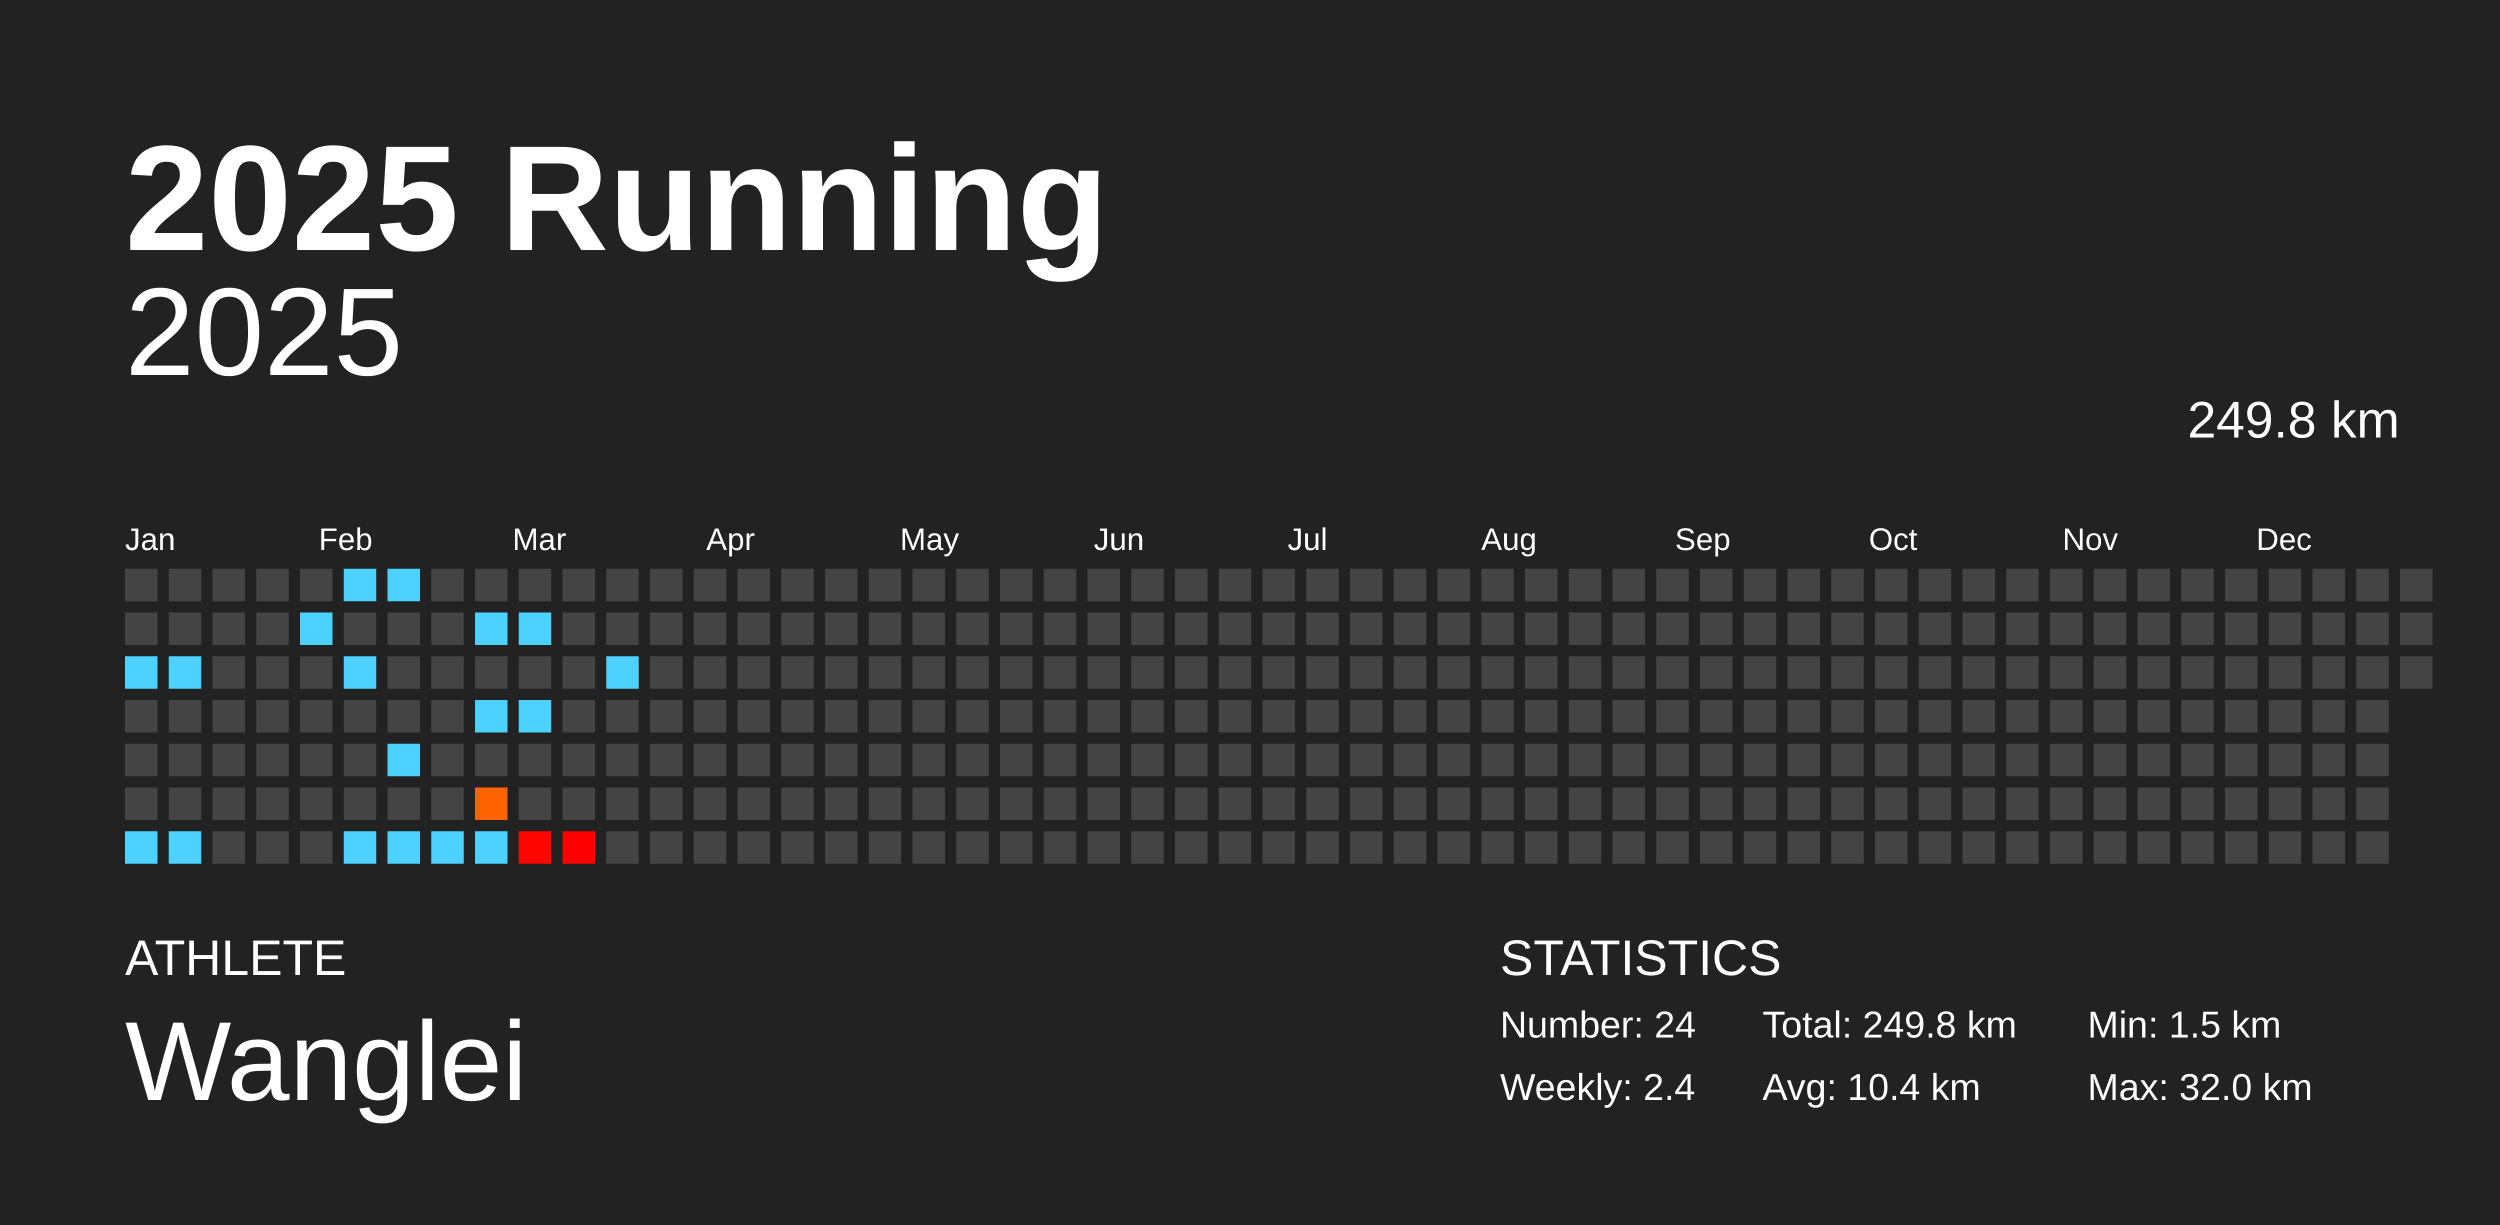
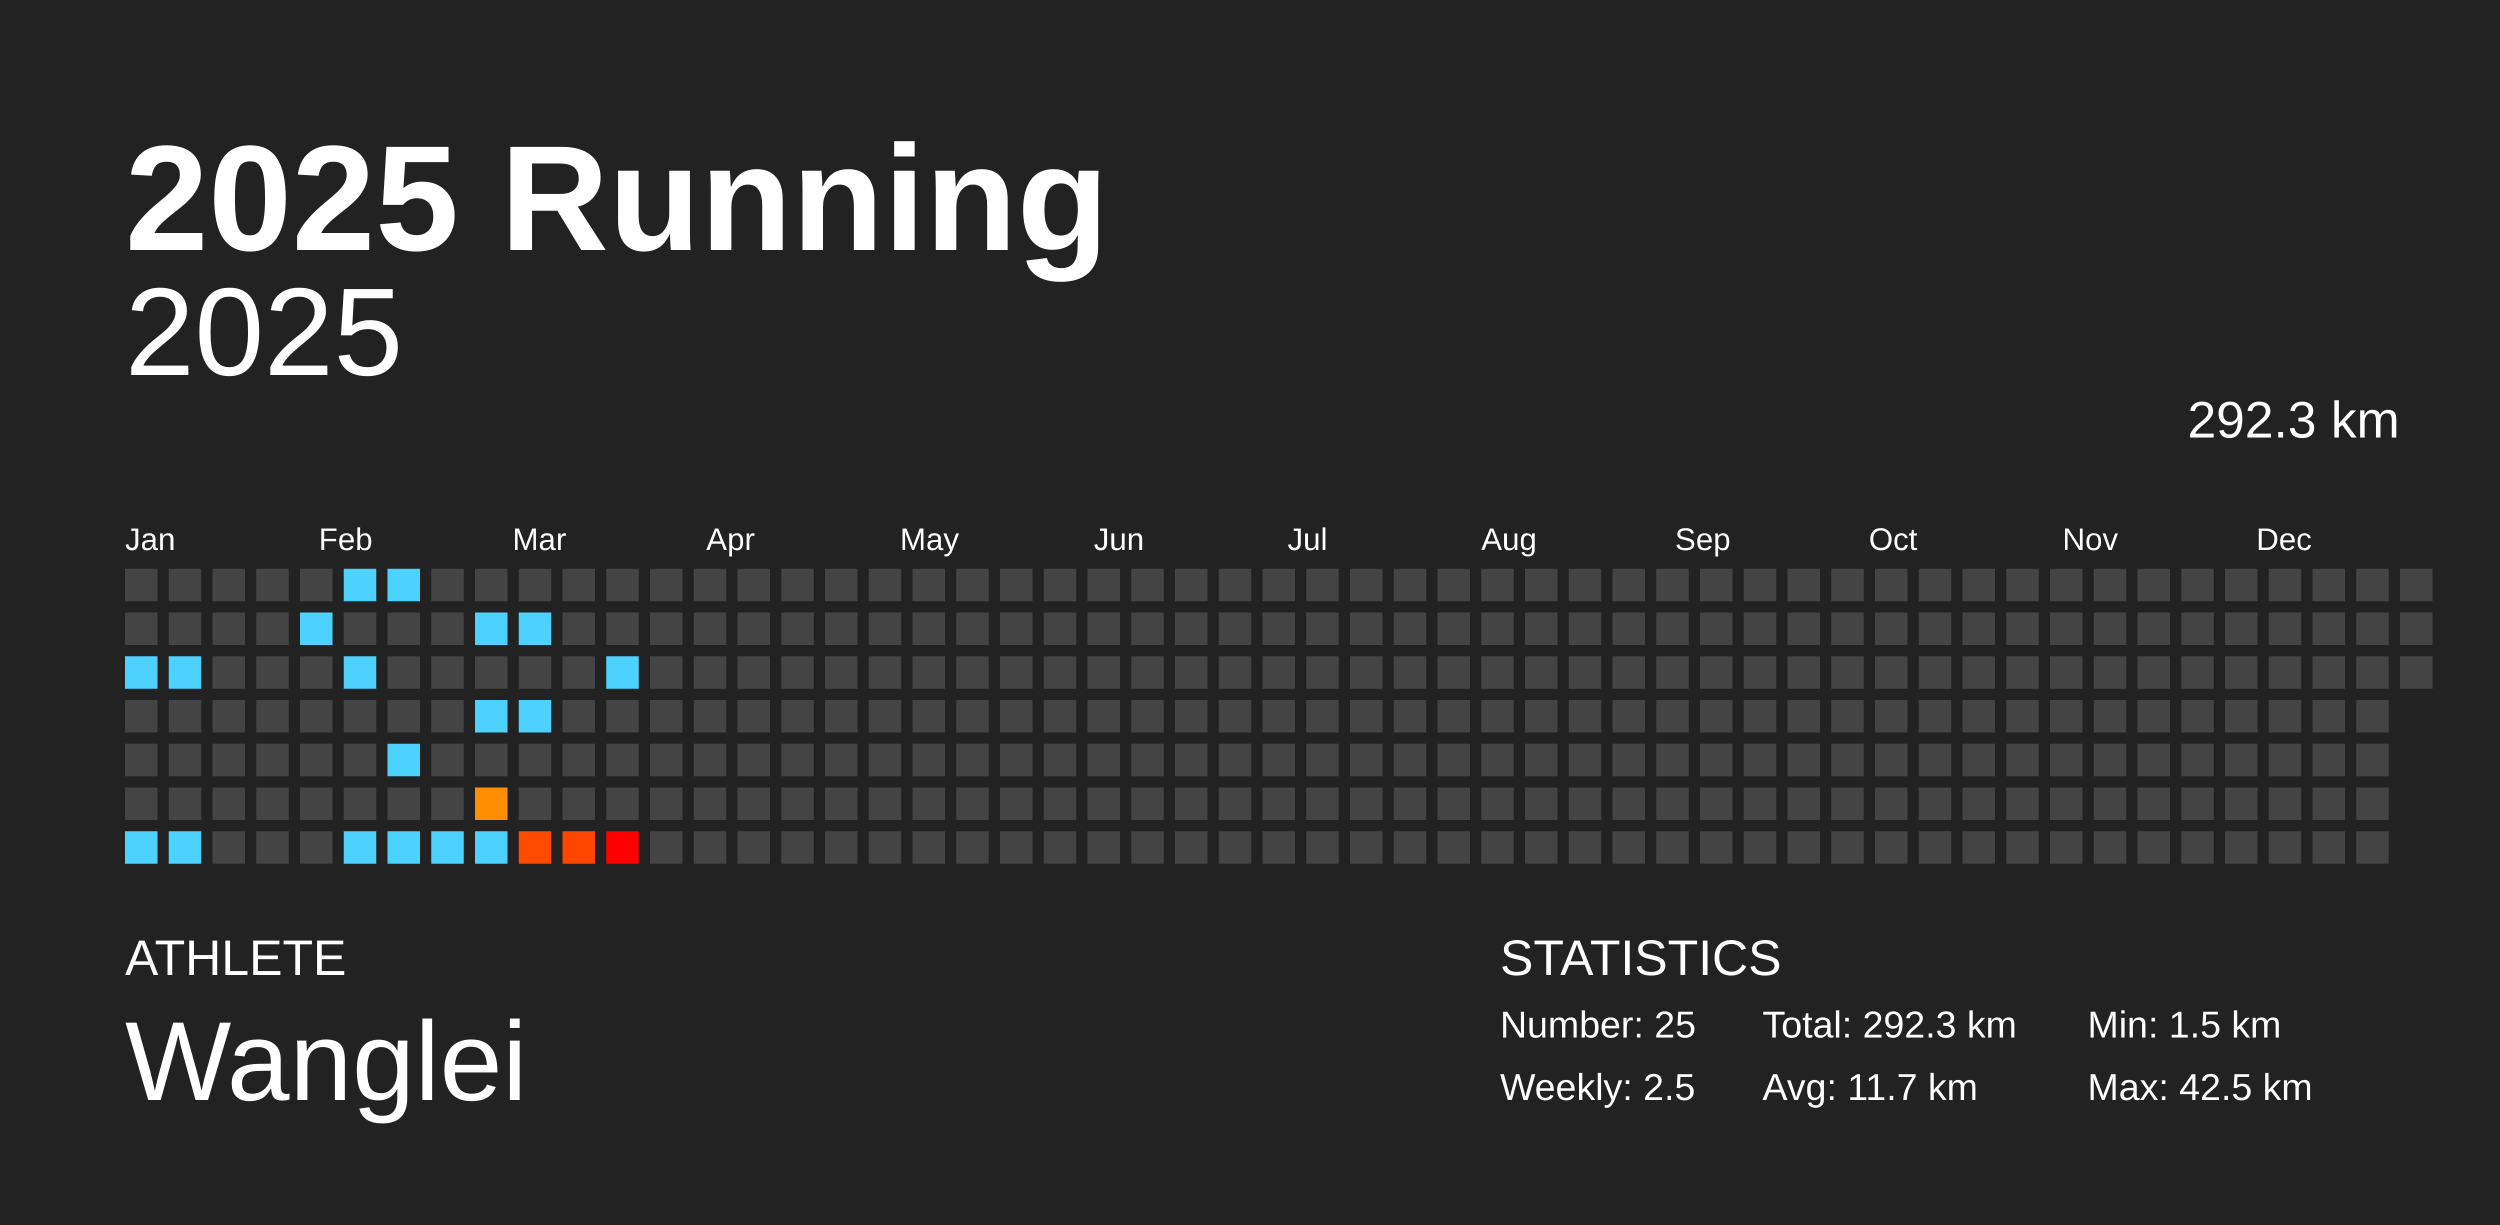
<svg xmlns="http://www.w3.org/2000/svg" baseProfile="full" height="98mm" version="1.1" viewBox="0,0,200,98" width="200mm">
  <defs />
  <rect fill="#222222" height="98" width="200" x="0" y="0" />
  <text fill="#FFFFFF" style="font-size:12px; font-family:Arial; font-weight:bold;" x="10" y="20">2025 Running</text>
  <text fill="#FFFFFF" style="font-size:4px; font-family:Arial" x="10" y="78">ATHLETE</text>
  <text fill="#FFFFFF" style="font-size:9px; font-family:Arial" x="10" y="88">Wanglei</text>
  <text fill="#FFFFFF" style="font-size:4px; font-family:Arial" x="120" y="78">STATISTICS</text>
-   <text fill="#FFFFFF" style="font-size:3px; font-family:Arial" x="120" y="83">Number: 24</text>
-   <text fill="#FFFFFF" style="font-size:3px; font-family:Arial" x="120" y="88">Weekly: 2.4</text>
-   <text fill="#FFFFFF" style="font-size:3px; font-family:Arial" x="141" y="83">Total: 249.8 km</text>
-   <text fill="#FFFFFF" style="font-size:3px; font-family:Arial" x="141" y="88">Avg: 10.4 km</text>
+   <text fill="#FFFFFF" style="font-size:3px; font-family:Arial" x="120" y="83">Number: 25</text>
+   <text fill="#FFFFFF" style="font-size:3px; font-family:Arial" x="120" y="88">Weekly: 2.5</text>
+   <text fill="#FFFFFF" style="font-size:3px; font-family:Arial" x="141" y="83">Total: 292.3 km</text>
+   <text fill="#FFFFFF" style="font-size:3px; font-family:Arial" x="141" y="88">Avg: 11.7 km</text>
  <text fill="#FFFFFF" style="font-size:3px; font-family:Arial" x="167" y="83">Min: 1.5 km</text>
-   <text fill="#FFFFFF" style="font-size:3px; font-family:Arial" x="167" y="88">Max: 32.0 km</text>
+   <text fill="#FFFFFF" style="font-size:3px; font-family:Arial" x="167" y="88">Max: 42.5 km</text>
  <text alignment-baseline="hanging" fill="#FFFFFF" style="font-size:10.0px; font-family:Arial;" x="10" y="30">2025</text>
-   <text alignment-baseline="hanging" fill="#FFFFFF" style="font-size:4.125px; font-family:Arial;" x="175" y="35">249.8 km</text>
+   <text alignment-baseline="hanging" fill="#FFFFFF" style="font-size:4.125px; font-family:Arial;" x="175" y="35">292.3 km</text>
  <text fill="#FFFFFF" style="font-size:2.5px; font-family:Arial" x="10.0" y="44">Jan</text>
  <text fill="#FFFFFF" style="font-size:2.5px; font-family:Arial" x="25.5" y="44">Feb</text>
  <text fill="#FFFFFF" style="font-size:2.5px; font-family:Arial" x="41.0" y="44">Mar</text>
  <text fill="#FFFFFF" style="font-size:2.5px; font-family:Arial" x="56.5" y="44">Apr</text>
  <text fill="#FFFFFF" style="font-size:2.5px; font-family:Arial" x="72.0" y="44">May</text>
  <text fill="#FFFFFF" style="font-size:2.5px; font-family:Arial" x="87.5" y="44">Jun</text>
  <text fill="#FFFFFF" style="font-size:2.5px; font-family:Arial" x="103.0" y="44">Jul</text>
  <text fill="#FFFFFF" style="font-size:2.5px; font-family:Arial" x="118.5" y="44">Aug</text>
  <text fill="#FFFFFF" style="font-size:2.5px; font-family:Arial" x="134.0" y="44">Sep</text>
  <text fill="#FFFFFF" style="font-size:2.5px; font-family:Arial" x="149.5" y="44">Oct</text>
  <text fill="#FFFFFF" style="font-size:2.5px; font-family:Arial" x="165.0" y="44">Nov</text>
  <text fill="#FFFFFF" style="font-size:2.5px; font-family:Arial" x="180.5" y="44">Dec</text>
  <rect fill="#444444" height="2.6" width="2.6" x="10.0" y="45.5" />
  <rect fill="#444444" height="2.6" width="2.6" x="10.0" y="49.0" />
  <rect fill="#4dd2ff" height="2.6" width="2.6" x="10.0" y="52.5" />
  <rect fill="#444444" height="2.6" width="2.6" x="10.0" y="56.0" />
  <rect fill="#444444" height="2.6" width="2.6" x="10.0" y="59.5" />
  <rect fill="#444444" height="2.6" width="2.6" x="10.0" y="63.0" />
  <rect fill="#4dd2ff" height="2.6" width="2.6" x="10.0" y="66.5" />
  <rect fill="#444444" height="2.6" width="2.6" x="13.5" y="45.5" />
  <rect fill="#444444" height="2.6" width="2.6" x="13.5" y="49.0" />
  <rect fill="#4dd2ff" height="2.6" width="2.6" x="13.5" y="52.5" />
  <rect fill="#444444" height="2.6" width="2.6" x="13.5" y="56.0" />
  <rect fill="#444444" height="2.6" width="2.6" x="13.5" y="59.5" />
  <rect fill="#444444" height="2.6" width="2.6" x="13.5" y="63.0" />
  <rect fill="#4dd2ff" height="2.6" width="2.6" x="13.5" y="66.5" />
  <rect fill="#444444" height="2.6" width="2.6" x="17.0" y="45.5" />
  <rect fill="#444444" height="2.6" width="2.6" x="17.0" y="49.0" />
  <rect fill="#444444" height="2.6" width="2.6" x="17.0" y="52.5" />
  <rect fill="#444444" height="2.6" width="2.6" x="17.0" y="56.0" />
  <rect fill="#444444" height="2.6" width="2.6" x="17.0" y="59.5" />
  <rect fill="#444444" height="2.6" width="2.6" x="17.0" y="63.0" />
  <rect fill="#444444" height="2.6" width="2.6" x="17.0" y="66.5" />
  <rect fill="#444444" height="2.6" width="2.6" x="20.5" y="45.5" />
  <rect fill="#444444" height="2.6" width="2.6" x="20.5" y="49.0" />
  <rect fill="#444444" height="2.6" width="2.6" x="20.5" y="52.5" />
  <rect fill="#444444" height="2.6" width="2.6" x="20.5" y="56.0" />
  <rect fill="#444444" height="2.6" width="2.6" x="20.5" y="59.5" />
  <rect fill="#444444" height="2.6" width="2.6" x="20.5" y="63.0" />
  <rect fill="#444444" height="2.6" width="2.6" x="20.5" y="66.5" />
  <rect fill="#444444" height="2.6" width="2.6" x="24.0" y="45.5" />
  <rect fill="#4dd2ff" height="2.6" width="2.6" x="24.0" y="49.0" />
  <rect fill="#444444" height="2.6" width="2.6" x="24.0" y="52.5" />
  <rect fill="#444444" height="2.6" width="2.6" x="24.0" y="56.0" />
  <rect fill="#444444" height="2.6" width="2.6" x="24.0" y="59.5" />
  <rect fill="#444444" height="2.6" width="2.6" x="24.0" y="63.0" />
  <rect fill="#444444" height="2.6" width="2.6" x="24.0" y="66.5" />
  <rect fill="#4dd2ff" height="2.6" width="2.6" x="27.5" y="45.5" />
  <rect fill="#444444" height="2.6" width="2.6" x="27.5" y="49.0" />
  <rect fill="#4dd2ff" height="2.6" width="2.6" x="27.5" y="52.5" />
  <rect fill="#444444" height="2.6" width="2.6" x="27.5" y="56.0" />
  <rect fill="#444444" height="2.6" width="2.6" x="27.5" y="59.5" />
  <rect fill="#444444" height="2.6" width="2.6" x="27.5" y="63.0" />
  <rect fill="#4dd2ff" height="2.6" width="2.6" x="27.5" y="66.5" />
  <rect fill="#4dd2ff" height="2.6" width="2.6" x="31.0" y="45.5" />
  <rect fill="#444444" height="2.6" width="2.6" x="31.0" y="49.0" />
  <rect fill="#444444" height="2.6" width="2.6" x="31.0" y="52.5" />
  <rect fill="#444444" height="2.6" width="2.6" x="31.0" y="56.0" />
  <rect fill="#4dd2ff" height="2.6" width="2.6" x="31.0" y="59.5" />
  <rect fill="#444444" height="2.6" width="2.6" x="31.0" y="63.0" />
  <rect fill="#4dd2ff" height="2.6" width="2.6" x="31.0" y="66.5" />
  <rect fill="#444444" height="2.6" width="2.6" x="34.5" y="45.5" />
  <rect fill="#444444" height="2.6" width="2.6" x="34.5" y="49.0" />
  <rect fill="#444444" height="2.6" width="2.6" x="34.5" y="52.5" />
  <rect fill="#444444" height="2.6" width="2.6" x="34.5" y="56.0" />
  <rect fill="#444444" height="2.6" width="2.6" x="34.5" y="59.5" />
  <rect fill="#444444" height="2.6" width="2.6" x="34.5" y="63.0" />
  <rect fill="#4dd2ff" height="2.6" width="2.6" x="34.5" y="66.5" />
  <rect fill="#444444" height="2.6" width="2.6" x="38.0" y="45.5" />
  <rect fill="#4dd2ff" height="2.6" width="2.6" x="38.0" y="49.0" />
  <rect fill="#444444" height="2.6" width="2.6" x="38.0" y="52.5" />
  <rect fill="#4dd2ff" height="2.6" width="2.6" x="38.0" y="56.0" />
  <rect fill="#444444" height="2.6" width="2.6" x="38.0" y="59.5" />
-   <rect fill="#ff6300" height="2.6" width="2.6" x="38.0" y="63.0" />
+   <rect fill="#ff8e00" height="2.6" width="2.6" x="38.0" y="63.0" />
  <rect fill="#4dd2ff" height="2.6" width="2.6" x="38.0" y="66.5" />
  <rect fill="#444444" height="2.6" width="2.6" x="41.5" y="45.5" />
  <rect fill="#4dd2ff" height="2.6" width="2.6" x="41.5" y="49.0" />
  <rect fill="#444444" height="2.6" width="2.6" x="41.5" y="52.5" />
  <rect fill="#4dd2ff" height="2.6" width="2.6" x="41.5" y="56.0" />
  <rect fill="#444444" height="2.6" width="2.6" x="41.5" y="59.5" />
  <rect fill="#444444" height="2.6" width="2.6" x="41.5" y="63.0" />
-   <rect fill="#ff0700" height="2.6" width="2.6" x="41.5" y="66.5" />
+   <rect fill="#ff4b00" height="2.6" width="2.6" x="41.5" y="66.5" />
  <rect fill="#444444" height="2.6" width="2.6" x="45.0" y="45.5" />
  <rect fill="#444444" height="2.6" width="2.6" x="45.0" y="49.0" />
  <rect fill="#444444" height="2.6" width="2.6" x="45.0" y="52.5" />
  <rect fill="#444444" height="2.6" width="2.6" x="45.0" y="56.0" />
  <rect fill="#444444" height="2.6" width="2.6" x="45.0" y="59.5" />
  <rect fill="#444444" height="2.6" width="2.6" x="45.0" y="63.0" />
-   <rect fill="#ff0000" height="2.6" width="2.6" x="45.0" y="66.5" />
+   <rect fill="#ff4600" height="2.6" width="2.6" x="45.0" y="66.5" />
  <rect fill="#444444" height="2.6" width="2.6" x="48.5" y="45.5" />
  <rect fill="#444444" height="2.6" width="2.6" x="48.5" y="49.0" />
  <rect fill="#4dd2ff" height="2.6" width="2.6" x="48.5" y="52.5" />
  <rect fill="#444444" height="2.6" width="2.6" x="48.5" y="56.0" />
  <rect fill="#444444" height="2.6" width="2.6" x="48.5" y="59.5" />
  <rect fill="#444444" height="2.6" width="2.6" x="48.5" y="63.0" />
-   <rect fill="#444444" height="2.6" width="2.6" x="48.5" y="66.5" />
+   <rect fill="red" height="2.6" width="2.6" x="48.5" y="66.5" />
  <rect fill="#444444" height="2.6" width="2.6" x="52.0" y="45.5" />
  <rect fill="#444444" height="2.6" width="2.6" x="52.0" y="49.0" />
  <rect fill="#444444" height="2.6" width="2.6" x="52.0" y="52.5" />
  <rect fill="#444444" height="2.6" width="2.6" x="52.0" y="56.0" />
  <rect fill="#444444" height="2.6" width="2.6" x="52.0" y="59.5" />
  <rect fill="#444444" height="2.6" width="2.6" x="52.0" y="63.0" />
  <rect fill="#444444" height="2.6" width="2.6" x="52.0" y="66.5" />
  <rect fill="#444444" height="2.6" width="2.6" x="55.5" y="45.5" />
  <rect fill="#444444" height="2.6" width="2.6" x="55.5" y="49.0" />
  <rect fill="#444444" height="2.6" width="2.6" x="55.5" y="52.5" />
  <rect fill="#444444" height="2.6" width="2.6" x="55.5" y="56.0" />
  <rect fill="#444444" height="2.6" width="2.6" x="55.5" y="59.5" />
  <rect fill="#444444" height="2.6" width="2.6" x="55.5" y="63.0" />
  <rect fill="#444444" height="2.6" width="2.6" x="55.5" y="66.5" />
  <rect fill="#444444" height="2.6" width="2.6" x="59.0" y="45.5" />
  <rect fill="#444444" height="2.6" width="2.6" x="59.0" y="49.0" />
  <rect fill="#444444" height="2.6" width="2.6" x="59.0" y="52.5" />
  <rect fill="#444444" height="2.6" width="2.6" x="59.0" y="56.0" />
  <rect fill="#444444" height="2.6" width="2.6" x="59.0" y="59.5" />
  <rect fill="#444444" height="2.6" width="2.6" x="59.0" y="63.0" />
  <rect fill="#444444" height="2.6" width="2.6" x="59.0" y="66.5" />
  <rect fill="#444444" height="2.6" width="2.6" x="62.5" y="45.5" />
  <rect fill="#444444" height="2.6" width="2.6" x="62.5" y="49.0" />
  <rect fill="#444444" height="2.6" width="2.6" x="62.5" y="52.5" />
  <rect fill="#444444" height="2.6" width="2.6" x="62.5" y="56.0" />
  <rect fill="#444444" height="2.6" width="2.6" x="62.5" y="59.5" />
  <rect fill="#444444" height="2.6" width="2.6" x="62.5" y="63.0" />
  <rect fill="#444444" height="2.6" width="2.6" x="62.5" y="66.5" />
  <rect fill="#444444" height="2.6" width="2.6" x="66.0" y="45.5" />
  <rect fill="#444444" height="2.6" width="2.6" x="66.0" y="49.0" />
  <rect fill="#444444" height="2.6" width="2.6" x="66.0" y="52.5" />
  <rect fill="#444444" height="2.6" width="2.6" x="66.0" y="56.0" />
  <rect fill="#444444" height="2.6" width="2.6" x="66.0" y="59.5" />
  <rect fill="#444444" height="2.6" width="2.6" x="66.0" y="63.0" />
  <rect fill="#444444" height="2.6" width="2.6" x="66.0" y="66.5" />
  <rect fill="#444444" height="2.6" width="2.6" x="69.5" y="45.5" />
  <rect fill="#444444" height="2.6" width="2.6" x="69.5" y="49.0" />
  <rect fill="#444444" height="2.6" width="2.6" x="69.5" y="52.5" />
  <rect fill="#444444" height="2.6" width="2.6" x="69.5" y="56.0" />
  <rect fill="#444444" height="2.6" width="2.6" x="69.5" y="59.5" />
  <rect fill="#444444" height="2.6" width="2.6" x="69.5" y="63.0" />
  <rect fill="#444444" height="2.6" width="2.6" x="69.5" y="66.5" />
  <rect fill="#444444" height="2.6" width="2.6" x="73.0" y="45.5" />
  <rect fill="#444444" height="2.6" width="2.6" x="73.0" y="49.0" />
  <rect fill="#444444" height="2.6" width="2.6" x="73.0" y="52.5" />
  <rect fill="#444444" height="2.6" width="2.6" x="73.0" y="56.0" />
  <rect fill="#444444" height="2.6" width="2.6" x="73.0" y="59.5" />
  <rect fill="#444444" height="2.6" width="2.6" x="73.0" y="63.0" />
  <rect fill="#444444" height="2.6" width="2.6" x="73.0" y="66.5" />
  <rect fill="#444444" height="2.6" width="2.6" x="76.5" y="45.5" />
  <rect fill="#444444" height="2.6" width="2.6" x="76.5" y="49.0" />
  <rect fill="#444444" height="2.6" width="2.6" x="76.5" y="52.5" />
  <rect fill="#444444" height="2.6" width="2.6" x="76.5" y="56.0" />
  <rect fill="#444444" height="2.6" width="2.6" x="76.5" y="59.5" />
  <rect fill="#444444" height="2.6" width="2.6" x="76.5" y="63.0" />
  <rect fill="#444444" height="2.6" width="2.6" x="76.5" y="66.5" />
  <rect fill="#444444" height="2.6" width="2.6" x="80.0" y="45.5" />
  <rect fill="#444444" height="2.6" width="2.6" x="80.0" y="49.0" />
  <rect fill="#444444" height="2.6" width="2.6" x="80.0" y="52.5" />
  <rect fill="#444444" height="2.6" width="2.6" x="80.0" y="56.0" />
  <rect fill="#444444" height="2.6" width="2.6" x="80.0" y="59.5" />
  <rect fill="#444444" height="2.6" width="2.6" x="80.0" y="63.0" />
  <rect fill="#444444" height="2.6" width="2.6" x="80.0" y="66.5" />
  <rect fill="#444444" height="2.6" width="2.6" x="83.5" y="45.5" />
  <rect fill="#444444" height="2.6" width="2.6" x="83.5" y="49.0" />
  <rect fill="#444444" height="2.6" width="2.6" x="83.5" y="52.5" />
  <rect fill="#444444" height="2.6" width="2.6" x="83.5" y="56.0" />
  <rect fill="#444444" height="2.6" width="2.6" x="83.5" y="59.5" />
  <rect fill="#444444" height="2.6" width="2.6" x="83.5" y="63.0" />
  <rect fill="#444444" height="2.6" width="2.6" x="83.5" y="66.5" />
  <rect fill="#444444" height="2.6" width="2.6" x="87.0" y="45.5" />
  <rect fill="#444444" height="2.6" width="2.6" x="87.0" y="49.0" />
  <rect fill="#444444" height="2.6" width="2.6" x="87.0" y="52.5" />
  <rect fill="#444444" height="2.6" width="2.6" x="87.0" y="56.0" />
  <rect fill="#444444" height="2.6" width="2.6" x="87.0" y="59.5" />
  <rect fill="#444444" height="2.6" width="2.6" x="87.0" y="63.0" />
  <rect fill="#444444" height="2.6" width="2.6" x="87.0" y="66.5" />
  <rect fill="#444444" height="2.6" width="2.6" x="90.5" y="45.5" />
  <rect fill="#444444" height="2.6" width="2.6" x="90.5" y="49.0" />
  <rect fill="#444444" height="2.6" width="2.6" x="90.5" y="52.5" />
  <rect fill="#444444" height="2.6" width="2.6" x="90.5" y="56.0" />
  <rect fill="#444444" height="2.6" width="2.6" x="90.5" y="59.5" />
  <rect fill="#444444" height="2.6" width="2.6" x="90.5" y="63.0" />
  <rect fill="#444444" height="2.6" width="2.6" x="90.5" y="66.5" />
  <rect fill="#444444" height="2.6" width="2.6" x="94.0" y="45.5" />
  <rect fill="#444444" height="2.6" width="2.6" x="94.0" y="49.0" />
  <rect fill="#444444" height="2.6" width="2.6" x="94.0" y="52.5" />
  <rect fill="#444444" height="2.6" width="2.6" x="94.0" y="56.0" />
  <rect fill="#444444" height="2.6" width="2.6" x="94.0" y="59.5" />
  <rect fill="#444444" height="2.6" width="2.6" x="94.0" y="63.0" />
  <rect fill="#444444" height="2.6" width="2.6" x="94.0" y="66.5" />
  <rect fill="#444444" height="2.6" width="2.6" x="97.5" y="45.5" />
  <rect fill="#444444" height="2.6" width="2.6" x="97.5" y="49.0" />
  <rect fill="#444444" height="2.6" width="2.6" x="97.5" y="52.5" />
  <rect fill="#444444" height="2.6" width="2.6" x="97.5" y="56.0" />
  <rect fill="#444444" height="2.6" width="2.6" x="97.5" y="59.5" />
  <rect fill="#444444" height="2.6" width="2.6" x="97.5" y="63.0" />
  <rect fill="#444444" height="2.6" width="2.6" x="97.5" y="66.5" />
  <rect fill="#444444" height="2.6" width="2.6" x="101.0" y="45.5" />
  <rect fill="#444444" height="2.6" width="2.6" x="101.0" y="49.0" />
  <rect fill="#444444" height="2.6" width="2.6" x="101.0" y="52.5" />
  <rect fill="#444444" height="2.6" width="2.6" x="101.0" y="56.0" />
  <rect fill="#444444" height="2.6" width="2.6" x="101.0" y="59.5" />
  <rect fill="#444444" height="2.6" width="2.6" x="101.0" y="63.0" />
  <rect fill="#444444" height="2.6" width="2.6" x="101.0" y="66.5" />
  <rect fill="#444444" height="2.6" width="2.6" x="104.5" y="45.5" />
  <rect fill="#444444" height="2.6" width="2.6" x="104.5" y="49.0" />
  <rect fill="#444444" height="2.6" width="2.6" x="104.5" y="52.5" />
  <rect fill="#444444" height="2.6" width="2.6" x="104.5" y="56.0" />
  <rect fill="#444444" height="2.6" width="2.6" x="104.5" y="59.5" />
  <rect fill="#444444" height="2.6" width="2.6" x="104.5" y="63.0" />
  <rect fill="#444444" height="2.6" width="2.6" x="104.5" y="66.5" />
  <rect fill="#444444" height="2.6" width="2.6" x="108.0" y="45.5" />
  <rect fill="#444444" height="2.6" width="2.6" x="108.0" y="49.0" />
  <rect fill="#444444" height="2.6" width="2.6" x="108.0" y="52.5" />
  <rect fill="#444444" height="2.6" width="2.6" x="108.0" y="56.0" />
  <rect fill="#444444" height="2.6" width="2.6" x="108.0" y="59.5" />
  <rect fill="#444444" height="2.6" width="2.6" x="108.0" y="63.0" />
  <rect fill="#444444" height="2.6" width="2.6" x="108.0" y="66.5" />
  <rect fill="#444444" height="2.6" width="2.6" x="111.5" y="45.5" />
  <rect fill="#444444" height="2.6" width="2.6" x="111.5" y="49.0" />
  <rect fill="#444444" height="2.6" width="2.6" x="111.5" y="52.5" />
  <rect fill="#444444" height="2.6" width="2.6" x="111.5" y="56.0" />
  <rect fill="#444444" height="2.6" width="2.6" x="111.5" y="59.5" />
  <rect fill="#444444" height="2.6" width="2.6" x="111.5" y="63.0" />
  <rect fill="#444444" height="2.6" width="2.6" x="111.5" y="66.5" />
  <rect fill="#444444" height="2.6" width="2.6" x="115.0" y="45.5" />
  <rect fill="#444444" height="2.6" width="2.6" x="115.0" y="49.0" />
  <rect fill="#444444" height="2.6" width="2.6" x="115.0" y="52.5" />
  <rect fill="#444444" height="2.6" width="2.6" x="115.0" y="56.0" />
  <rect fill="#444444" height="2.6" width="2.6" x="115.0" y="59.5" />
  <rect fill="#444444" height="2.6" width="2.6" x="115.0" y="63.0" />
  <rect fill="#444444" height="2.6" width="2.6" x="115.0" y="66.5" />
  <rect fill="#444444" height="2.6" width="2.6" x="118.5" y="45.5" />
  <rect fill="#444444" height="2.6" width="2.6" x="118.5" y="49.0" />
  <rect fill="#444444" height="2.6" width="2.6" x="118.5" y="52.5" />
  <rect fill="#444444" height="2.6" width="2.6" x="118.5" y="56.0" />
  <rect fill="#444444" height="2.6" width="2.6" x="118.5" y="59.5" />
  <rect fill="#444444" height="2.6" width="2.6" x="118.5" y="63.0" />
  <rect fill="#444444" height="2.6" width="2.6" x="118.5" y="66.5" />
  <rect fill="#444444" height="2.6" width="2.6" x="122.0" y="45.5" />
  <rect fill="#444444" height="2.6" width="2.6" x="122.0" y="49.0" />
  <rect fill="#444444" height="2.6" width="2.6" x="122.0" y="52.5" />
  <rect fill="#444444" height="2.6" width="2.6" x="122.0" y="56.0" />
  <rect fill="#444444" height="2.6" width="2.6" x="122.0" y="59.5" />
  <rect fill="#444444" height="2.6" width="2.6" x="122.0" y="63.0" />
  <rect fill="#444444" height="2.6" width="2.6" x="122.0" y="66.5" />
  <rect fill="#444444" height="2.6" width="2.6" x="125.5" y="45.5" />
  <rect fill="#444444" height="2.6" width="2.6" x="125.5" y="49.0" />
  <rect fill="#444444" height="2.6" width="2.6" x="125.5" y="52.5" />
  <rect fill="#444444" height="2.6" width="2.6" x="125.5" y="56.0" />
  <rect fill="#444444" height="2.6" width="2.6" x="125.5" y="59.5" />
  <rect fill="#444444" height="2.6" width="2.6" x="125.5" y="63.0" />
  <rect fill="#444444" height="2.6" width="2.6" x="125.5" y="66.5" />
  <rect fill="#444444" height="2.6" width="2.6" x="129.0" y="45.5" />
  <rect fill="#444444" height="2.6" width="2.6" x="129.0" y="49.0" />
  <rect fill="#444444" height="2.6" width="2.6" x="129.0" y="52.5" />
  <rect fill="#444444" height="2.6" width="2.6" x="129.0" y="56.0" />
  <rect fill="#444444" height="2.6" width="2.6" x="129.0" y="59.5" />
  <rect fill="#444444" height="2.6" width="2.6" x="129.0" y="63.0" />
  <rect fill="#444444" height="2.6" width="2.6" x="129.0" y="66.5" />
  <rect fill="#444444" height="2.6" width="2.6" x="132.5" y="45.5" />
  <rect fill="#444444" height="2.6" width="2.6" x="132.5" y="49.0" />
  <rect fill="#444444" height="2.6" width="2.6" x="132.5" y="52.5" />
  <rect fill="#444444" height="2.6" width="2.6" x="132.5" y="56.0" />
  <rect fill="#444444" height="2.6" width="2.6" x="132.5" y="59.5" />
  <rect fill="#444444" height="2.6" width="2.6" x="132.5" y="63.0" />
  <rect fill="#444444" height="2.6" width="2.6" x="132.5" y="66.5" />
  <rect fill="#444444" height="2.6" width="2.6" x="136.0" y="45.5" />
  <rect fill="#444444" height="2.6" width="2.6" x="136.0" y="49.0" />
  <rect fill="#444444" height="2.6" width="2.6" x="136.0" y="52.5" />
  <rect fill="#444444" height="2.6" width="2.6" x="136.0" y="56.0" />
  <rect fill="#444444" height="2.6" width="2.6" x="136.0" y="59.5" />
  <rect fill="#444444" height="2.6" width="2.6" x="136.0" y="63.0" />
  <rect fill="#444444" height="2.6" width="2.6" x="136.0" y="66.5" />
  <rect fill="#444444" height="2.6" width="2.6" x="139.5" y="45.5" />
  <rect fill="#444444" height="2.6" width="2.6" x="139.5" y="49.0" />
  <rect fill="#444444" height="2.6" width="2.6" x="139.5" y="52.5" />
  <rect fill="#444444" height="2.6" width="2.6" x="139.5" y="56.0" />
  <rect fill="#444444" height="2.6" width="2.6" x="139.5" y="59.5" />
  <rect fill="#444444" height="2.6" width="2.6" x="139.5" y="63.0" />
  <rect fill="#444444" height="2.6" width="2.6" x="139.5" y="66.5" />
  <rect fill="#444444" height="2.6" width="2.6" x="143.0" y="45.5" />
  <rect fill="#444444" height="2.6" width="2.6" x="143.0" y="49.0" />
  <rect fill="#444444" height="2.6" width="2.6" x="143.0" y="52.5" />
  <rect fill="#444444" height="2.6" width="2.6" x="143.0" y="56.0" />
  <rect fill="#444444" height="2.6" width="2.6" x="143.0" y="59.5" />
  <rect fill="#444444" height="2.6" width="2.6" x="143.0" y="63.0" />
  <rect fill="#444444" height="2.6" width="2.6" x="143.0" y="66.5" />
  <rect fill="#444444" height="2.6" width="2.6" x="146.5" y="45.5" />
  <rect fill="#444444" height="2.6" width="2.6" x="146.5" y="49.0" />
  <rect fill="#444444" height="2.6" width="2.6" x="146.5" y="52.5" />
  <rect fill="#444444" height="2.6" width="2.6" x="146.5" y="56.0" />
  <rect fill="#444444" height="2.6" width="2.6" x="146.5" y="59.5" />
  <rect fill="#444444" height="2.6" width="2.6" x="146.5" y="63.0" />
  <rect fill="#444444" height="2.6" width="2.6" x="146.5" y="66.5" />
  <rect fill="#444444" height="2.6" width="2.6" x="150.0" y="45.5" />
  <rect fill="#444444" height="2.6" width="2.6" x="150.0" y="49.0" />
  <rect fill="#444444" height="2.6" width="2.6" x="150.0" y="52.5" />
  <rect fill="#444444" height="2.6" width="2.6" x="150.0" y="56.0" />
  <rect fill="#444444" height="2.6" width="2.6" x="150.0" y="59.5" />
  <rect fill="#444444" height="2.6" width="2.6" x="150.0" y="63.0" />
  <rect fill="#444444" height="2.6" width="2.6" x="150.0" y="66.5" />
  <rect fill="#444444" height="2.6" width="2.6" x="153.5" y="45.5" />
  <rect fill="#444444" height="2.6" width="2.6" x="153.5" y="49.0" />
  <rect fill="#444444" height="2.6" width="2.6" x="153.5" y="52.5" />
  <rect fill="#444444" height="2.6" width="2.6" x="153.5" y="56.0" />
  <rect fill="#444444" height="2.6" width="2.6" x="153.5" y="59.5" />
  <rect fill="#444444" height="2.6" width="2.6" x="153.5" y="63.0" />
  <rect fill="#444444" height="2.6" width="2.6" x="153.5" y="66.5" />
  <rect fill="#444444" height="2.6" width="2.6" x="157.0" y="45.5" />
  <rect fill="#444444" height="2.6" width="2.6" x="157.0" y="49.0" />
  <rect fill="#444444" height="2.6" width="2.6" x="157.0" y="52.5" />
  <rect fill="#444444" height="2.6" width="2.6" x="157.0" y="56.0" />
  <rect fill="#444444" height="2.6" width="2.6" x="157.0" y="59.5" />
  <rect fill="#444444" height="2.6" width="2.6" x="157.0" y="63.0" />
  <rect fill="#444444" height="2.6" width="2.6" x="157.0" y="66.5" />
  <rect fill="#444444" height="2.6" width="2.6" x="160.5" y="45.5" />
  <rect fill="#444444" height="2.6" width="2.6" x="160.5" y="49.0" />
  <rect fill="#444444" height="2.6" width="2.6" x="160.5" y="52.5" />
  <rect fill="#444444" height="2.6" width="2.6" x="160.5" y="56.0" />
  <rect fill="#444444" height="2.6" width="2.6" x="160.5" y="59.5" />
  <rect fill="#444444" height="2.6" width="2.6" x="160.5" y="63.0" />
  <rect fill="#444444" height="2.6" width="2.6" x="160.5" y="66.5" />
  <rect fill="#444444" height="2.6" width="2.6" x="164.0" y="45.5" />
  <rect fill="#444444" height="2.6" width="2.6" x="164.0" y="49.0" />
  <rect fill="#444444" height="2.6" width="2.6" x="164.0" y="52.5" />
  <rect fill="#444444" height="2.6" width="2.6" x="164.0" y="56.0" />
  <rect fill="#444444" height="2.6" width="2.6" x="164.0" y="59.5" />
  <rect fill="#444444" height="2.6" width="2.6" x="164.0" y="63.0" />
  <rect fill="#444444" height="2.6" width="2.6" x="164.0" y="66.5" />
  <rect fill="#444444" height="2.6" width="2.6" x="167.5" y="45.5" />
  <rect fill="#444444" height="2.6" width="2.6" x="167.5" y="49.0" />
  <rect fill="#444444" height="2.6" width="2.6" x="167.5" y="52.5" />
  <rect fill="#444444" height="2.6" width="2.6" x="167.5" y="56.0" />
  <rect fill="#444444" height="2.6" width="2.6" x="167.5" y="59.5" />
  <rect fill="#444444" height="2.6" width="2.6" x="167.5" y="63.0" />
  <rect fill="#444444" height="2.6" width="2.6" x="167.5" y="66.5" />
  <rect fill="#444444" height="2.6" width="2.6" x="171.0" y="45.5" />
  <rect fill="#444444" height="2.6" width="2.6" x="171.0" y="49.0" />
  <rect fill="#444444" height="2.6" width="2.6" x="171.0" y="52.5" />
  <rect fill="#444444" height="2.6" width="2.6" x="171.0" y="56.0" />
  <rect fill="#444444" height="2.6" width="2.6" x="171.0" y="59.5" />
  <rect fill="#444444" height="2.6" width="2.6" x="171.0" y="63.0" />
  <rect fill="#444444" height="2.6" width="2.6" x="171.0" y="66.5" />
  <rect fill="#444444" height="2.6" width="2.6" x="174.5" y="45.5" />
  <rect fill="#444444" height="2.6" width="2.6" x="174.5" y="49.0" />
  <rect fill="#444444" height="2.6" width="2.6" x="174.5" y="52.5" />
  <rect fill="#444444" height="2.6" width="2.6" x="174.5" y="56.0" />
  <rect fill="#444444" height="2.6" width="2.6" x="174.5" y="59.5" />
  <rect fill="#444444" height="2.6" width="2.6" x="174.5" y="63.0" />
  <rect fill="#444444" height="2.6" width="2.6" x="174.5" y="66.5" />
  <rect fill="#444444" height="2.6" width="2.6" x="178.0" y="45.5" />
  <rect fill="#444444" height="2.6" width="2.6" x="178.0" y="49.0" />
  <rect fill="#444444" height="2.6" width="2.6" x="178.0" y="52.5" />
  <rect fill="#444444" height="2.6" width="2.6" x="178.0" y="56.0" />
  <rect fill="#444444" height="2.6" width="2.6" x="178.0" y="59.5" />
  <rect fill="#444444" height="2.6" width="2.6" x="178.0" y="63.0" />
  <rect fill="#444444" height="2.6" width="2.6" x="178.0" y="66.5" />
  <rect fill="#444444" height="2.6" width="2.6" x="181.5" y="45.5" />
  <rect fill="#444444" height="2.6" width="2.6" x="181.5" y="49.0" />
  <rect fill="#444444" height="2.6" width="2.6" x="181.5" y="52.5" />
  <rect fill="#444444" height="2.6" width="2.6" x="181.5" y="56.0" />
  <rect fill="#444444" height="2.6" width="2.6" x="181.5" y="59.5" />
  <rect fill="#444444" height="2.6" width="2.6" x="181.5" y="63.0" />
  <rect fill="#444444" height="2.6" width="2.6" x="181.5" y="66.5" />
  <rect fill="#444444" height="2.6" width="2.6" x="185.0" y="45.5" />
  <rect fill="#444444" height="2.6" width="2.6" x="185.0" y="49.0" />
  <rect fill="#444444" height="2.6" width="2.6" x="185.0" y="52.5" />
  <rect fill="#444444" height="2.6" width="2.6" x="185.0" y="56.0" />
  <rect fill="#444444" height="2.6" width="2.6" x="185.0" y="59.5" />
  <rect fill="#444444" height="2.6" width="2.6" x="185.0" y="63.0" />
  <rect fill="#444444" height="2.6" width="2.6" x="185.0" y="66.5" />
  <rect fill="#444444" height="2.6" width="2.6" x="188.5" y="45.5" />
  <rect fill="#444444" height="2.6" width="2.6" x="188.5" y="49.0" />
  <rect fill="#444444" height="2.6" width="2.6" x="188.5" y="52.5" />
  <rect fill="#444444" height="2.6" width="2.6" x="188.5" y="56.0" />
  <rect fill="#444444" height="2.6" width="2.6" x="188.5" y="59.5" />
  <rect fill="#444444" height="2.6" width="2.6" x="188.5" y="63.0" />
  <rect fill="#444444" height="2.6" width="2.6" x="188.5" y="66.5" />
  <rect fill="#444444" height="2.6" width="2.6" x="192.0" y="45.5" />
  <rect fill="#444444" height="2.6" width="2.6" x="192.0" y="49.0" />
  <rect fill="#444444" height="2.6" width="2.6" x="192.0" y="52.5" />
</svg>
